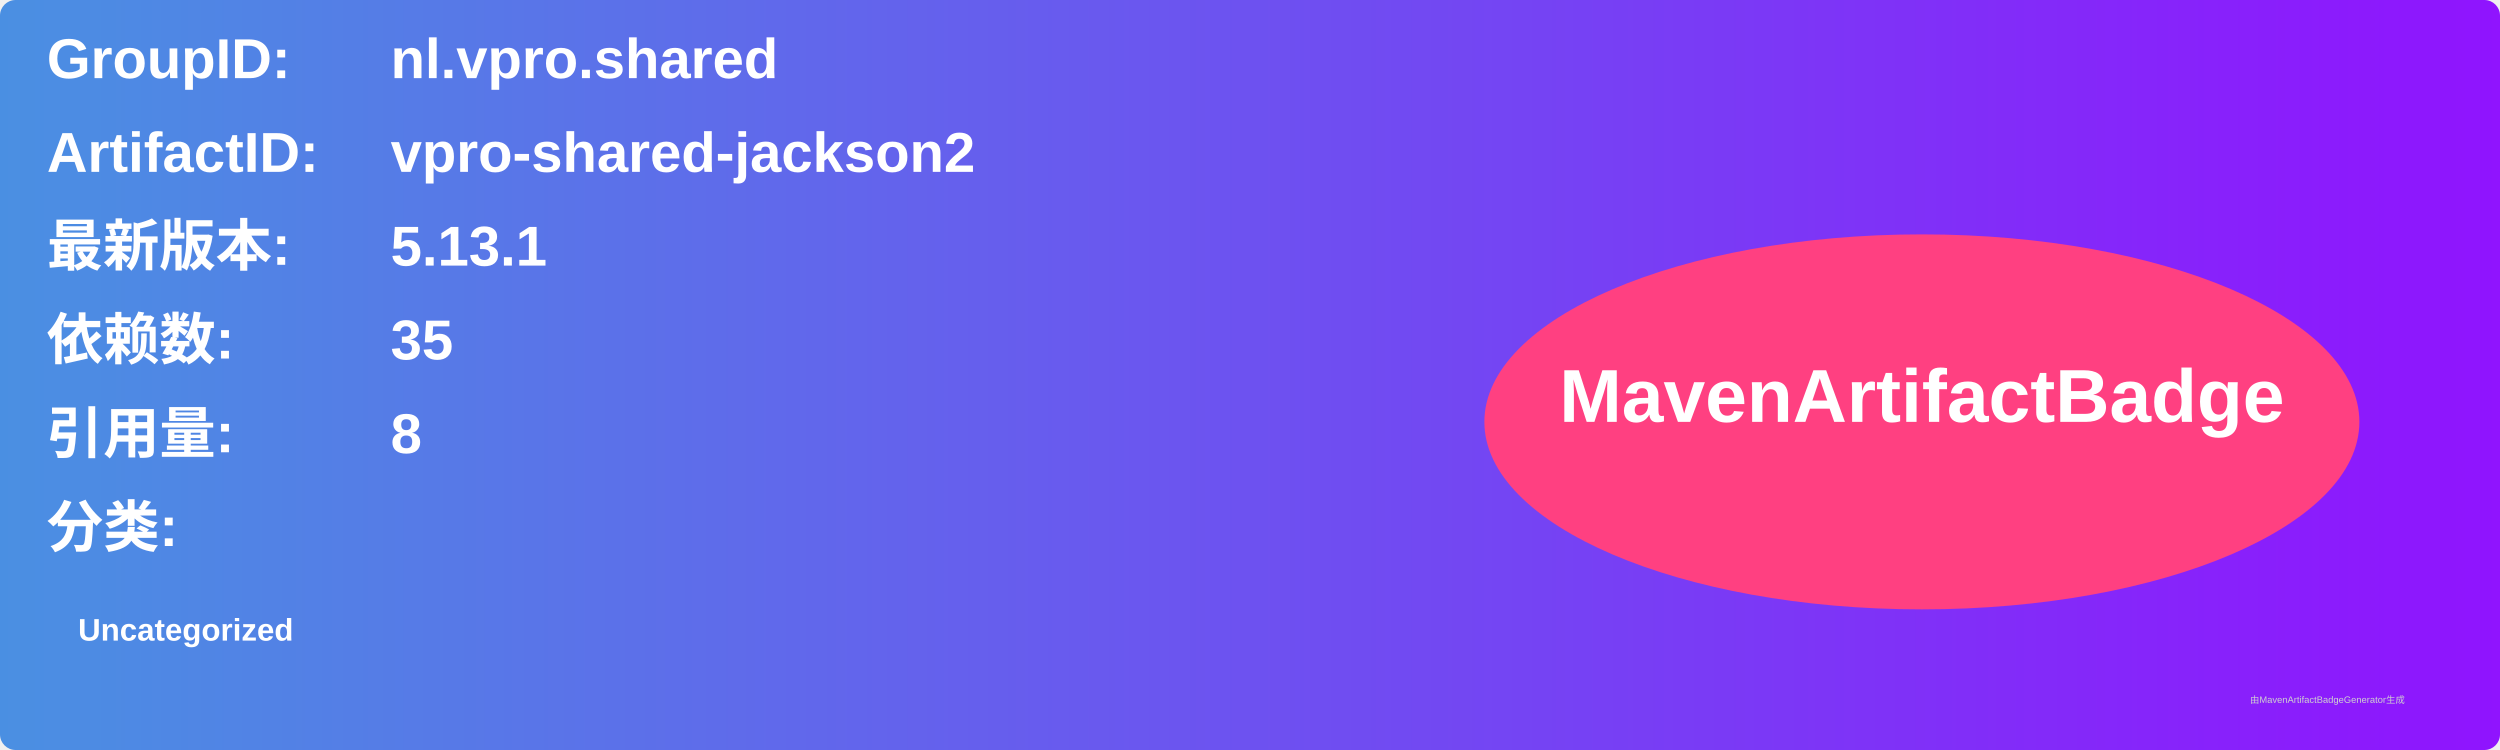
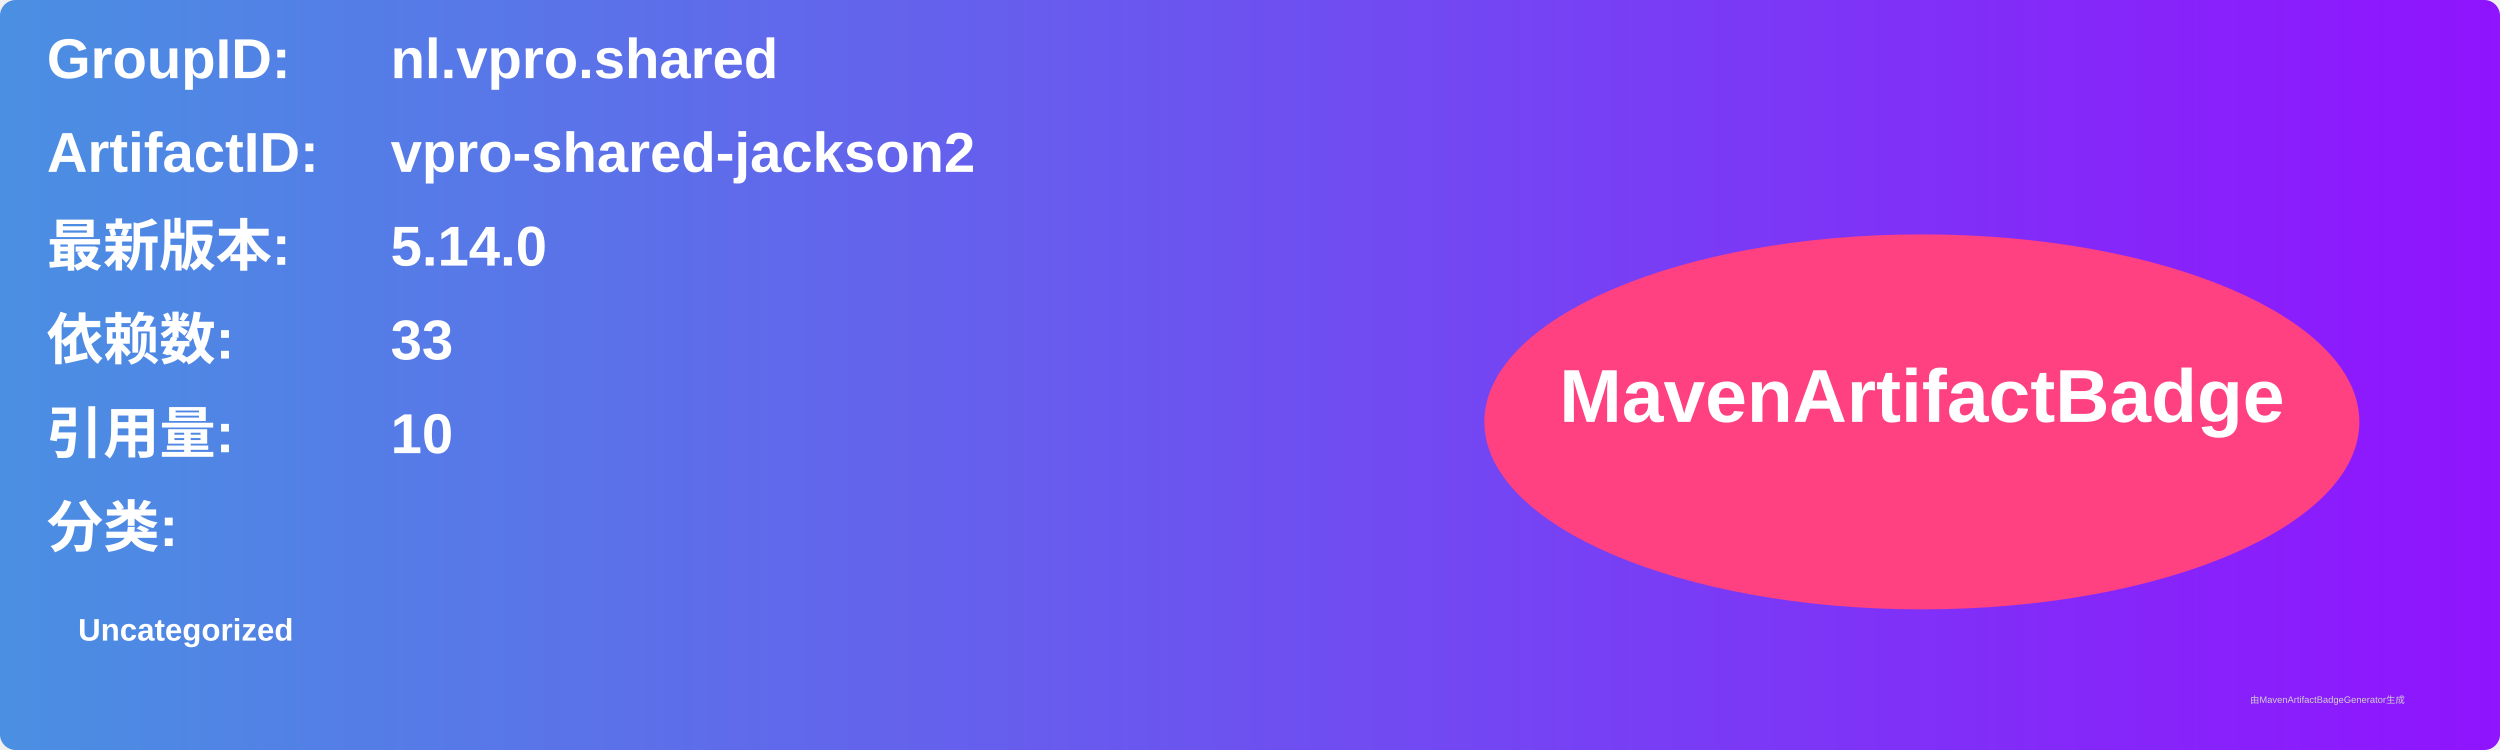
<svg xmlns="http://www.w3.org/2000/svg" width="800" height="240" viewBox="0 0 800 240">
  <linearGradient id="grad" x1="0%" y1="0%" x2="100%" y2="0%">
    <stop offset="0%" stop-color="#4a90e2" />
    <stop offset="100%" stop-color="#9013fe" />
  </linearGradient>
  <rect width="100%" height="100%" rx="5" ry="5" fill="url(#grad)" />
  <g transform="translate(15, 15)">
    <text x="0" y="10" font-family="Arial" font-size="18" fill="white" font-weight="bold" width="260">GroupID:</text>
    <text x="110" y="10" font-family="Arial" font-size="18" fill="white" font-weight="bold" width="460">nl.vpro.shared</text>
    <text x="0" y="40" font-family="Arial" font-size="18" fill="white" font-weight="bold" width="260">ArtifactID:</text>
    <text x="110" y="40" font-family="Arial" font-size="18" fill="white" font-weight="bold" width="460">vpro-shared-jackson2</text>
    <text x="0" y="70" font-family="Arial" font-size="18" fill="white" font-weight="bold">最新版本:</text>
    <text x="110" y="70" font-family="Arial" font-size="18" fill="white" font-weight="bold">
-       <tspan font-weight="bold">5.13.1</tspan>
+       <tspan font-weight="bold">5.14.0</tspan>
    </text>
    <text x="0" y="100" font-family="Arial" font-size="18" fill="white" font-weight="bold">依赖数: </text>
    <text x="110" y="100" font-family="Arial" font-size="18" fill="white">
-       <tspan font-weight="bold">35</tspan>
+       <tspan font-weight="bold">33</tspan>
    </text>
    <text x="0" y="130" font-family="Arial" font-size="18" fill="white" font-weight="bold">引用量: </text>
    <text x="110" y="130" font-family="Arial" font-size="18" fill="white">
-       <tspan font-weight="bold">8</tspan>
+       <tspan font-weight="bold">10</tspan>
    </text>
    <text x="0" y="160" font-family="Arial" font-size="18" fill="white" font-weight="bold">分类:</text>
    <text x="10" y="190" font-family="Arial" font-size="10" fill="white">
      <tspan font-weight="bold">Uncategorized</tspan>
    </text>
    <ellipse cx="600" cy="120" rx="140" ry="60" fill="#ff4081" />
    <text x="600" y="120" text-anchor="middle" font-family="Arial" font-size="24" fill="white" font-weight="bold">MavenArtifactBadge</text>
  </g>
  <text x="720" y="225" font-family="Arial" font-size="3" fill="#d0d0d0">由MavenArtifactBadgeGenerator生成</text>
</svg>
